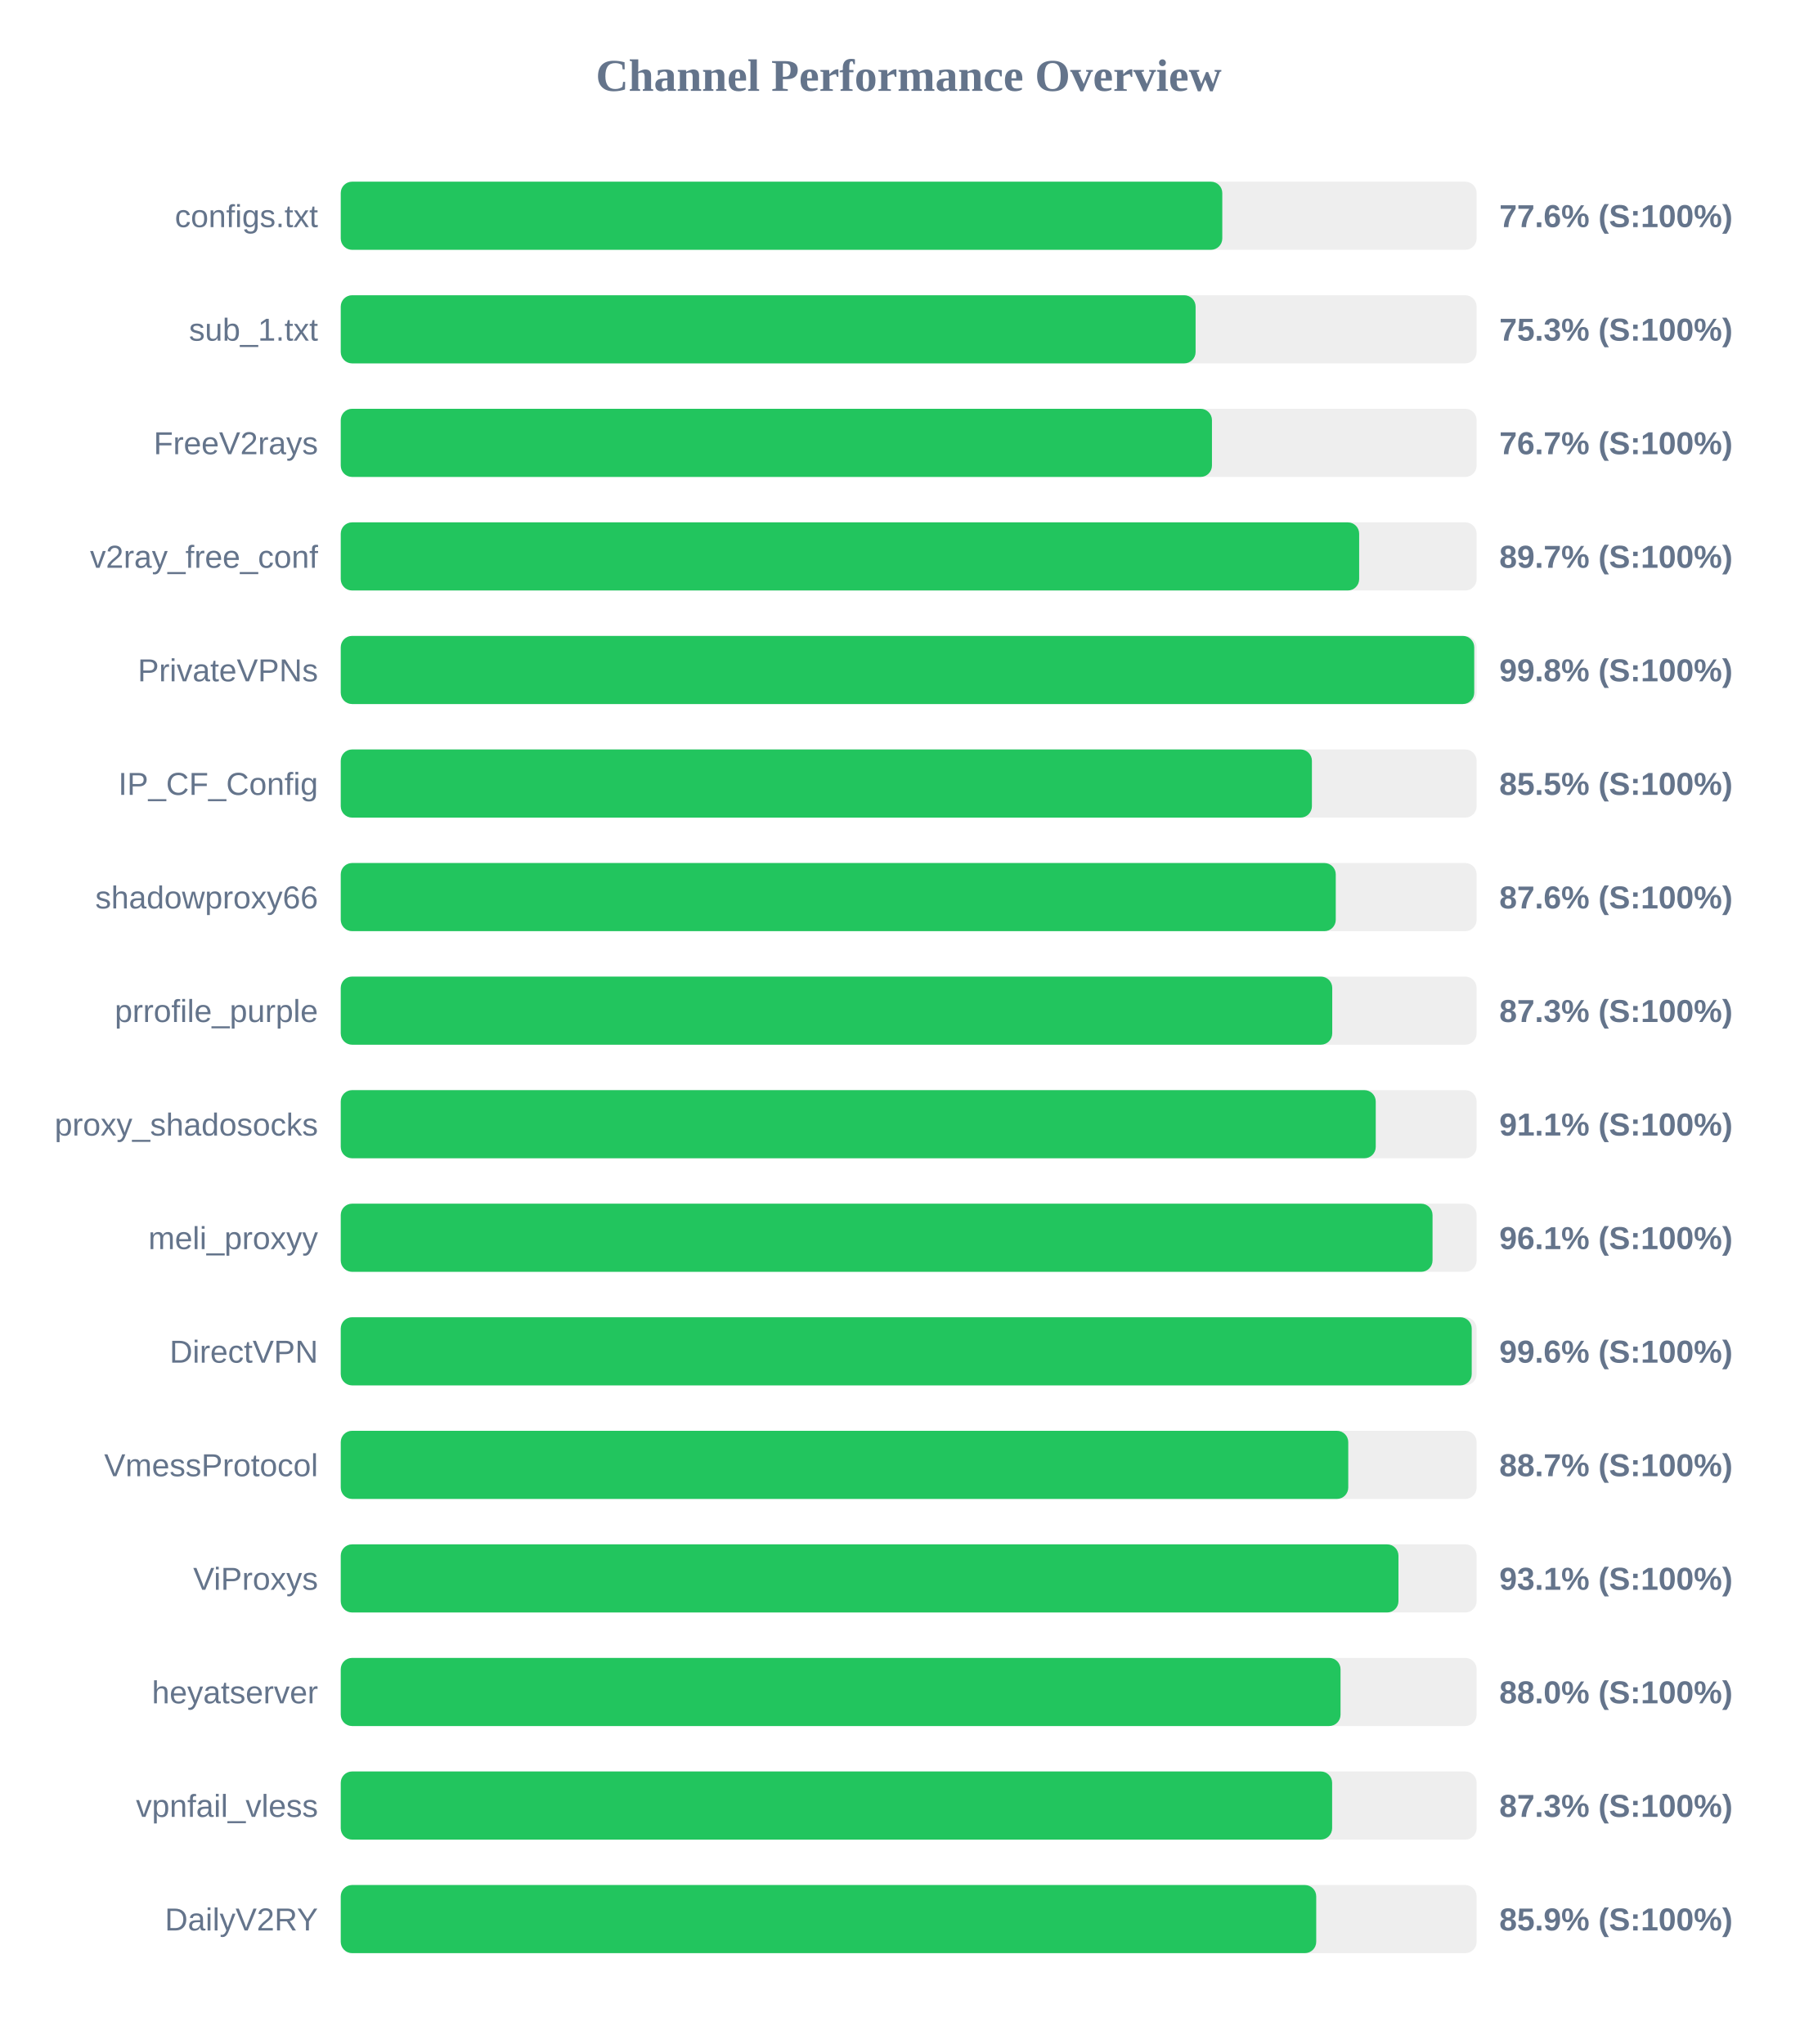
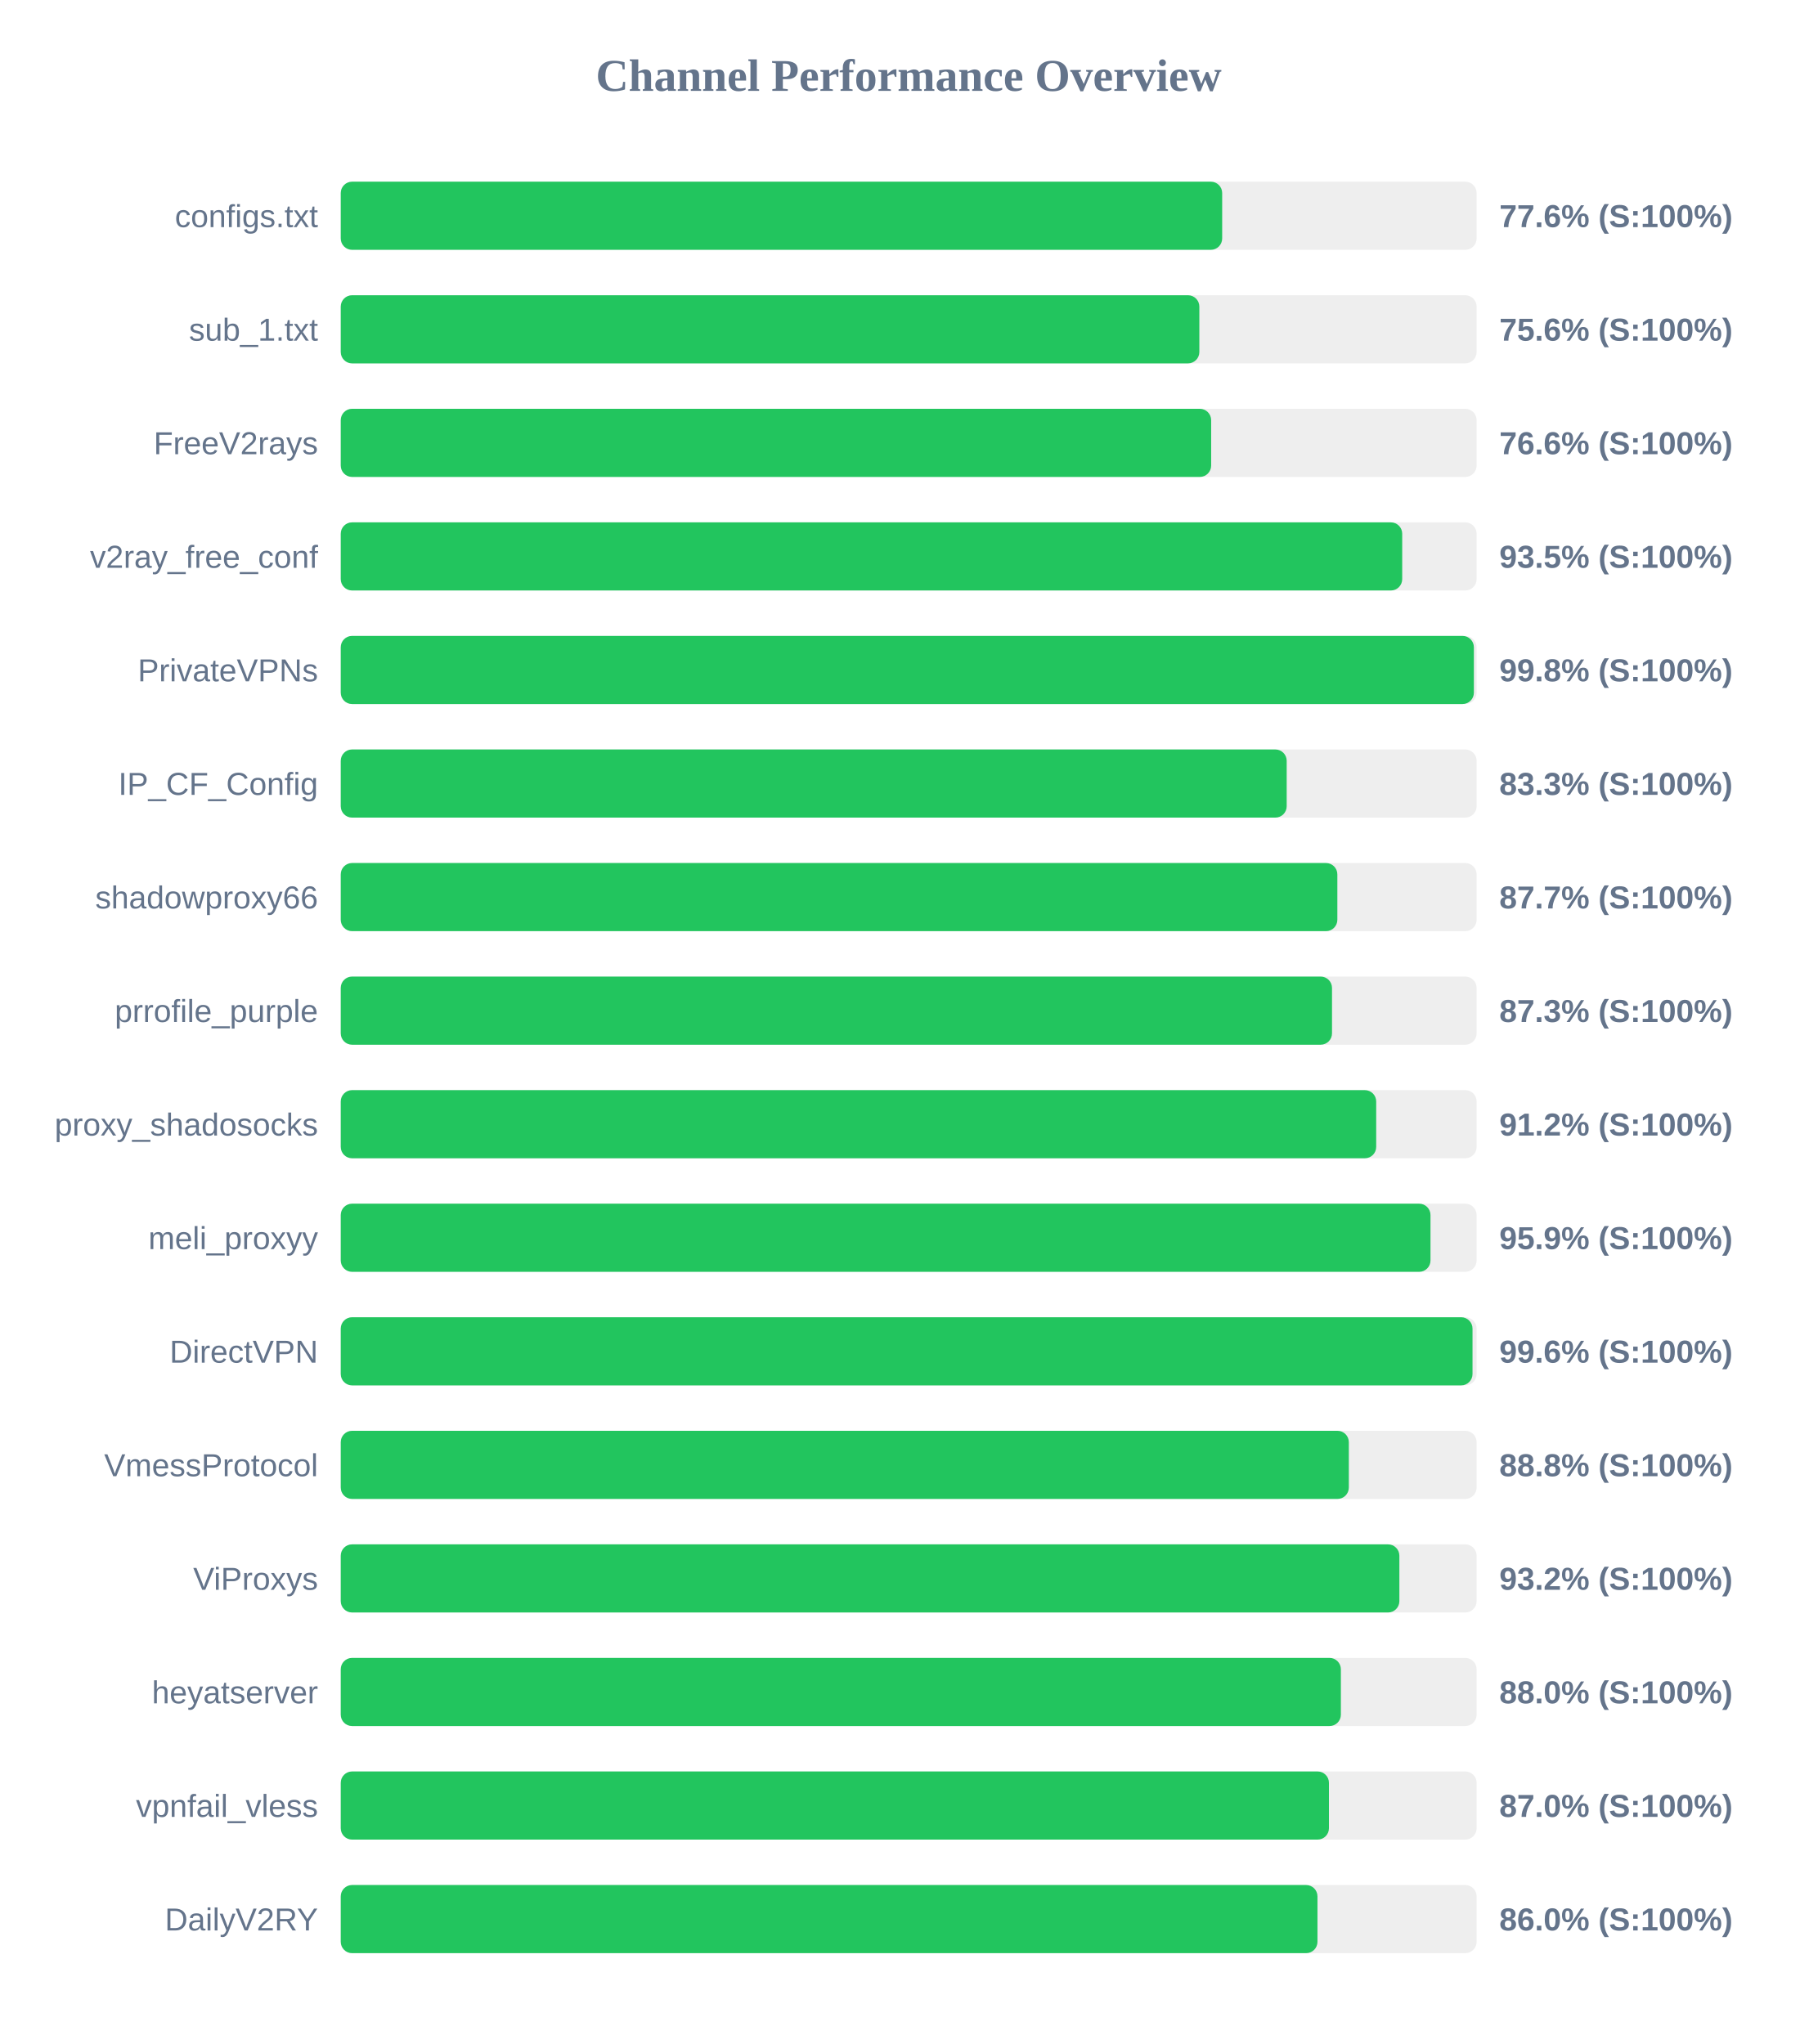
<svg xmlns="http://www.w3.org/2000/svg" width="800" height="900" version="1.1">
  <style>
        .row { font: 14px Arial; fill: #64748b; }
        .score { font: bold 14px Arial; fill: #64748b; }
    </style>
  <text x="400" y="40" text-anchor="middle" font-size="20px" font-weight="bold" fill="#64748b">Channel Performance Overview</text>
  <rect x="150" y="80" width="500" height="30" fill="#eee" rx="5" />
-   <rect x="150" y="80" width="388.05" height="30" fill="#22c55e" rx="5" />
+   <rect x="150" y="80" width="388.0" height="30" fill="#22c55e" rx="5" />
  <text x="140" y="100" text-anchor="end" class="row">configs.txt</text>
  <text x="660" y="100" text-anchor="start" class="score">77.6% (S:100%)</text>
  <rect x="150" y="130" width="500" height="30" fill="#eee" rx="5" />
-   <rect x="150" y="130" width="376.3" height="30" fill="#22c55e" rx="5" />
+   <rect x="150" y="130" width="377.95" height="30" fill="#22c55e" rx="5" />
  <text x="140" y="150" text-anchor="end" class="row">sub_1.txt</text>
-   <text x="660" y="150" text-anchor="start" class="score">75.3% (S:100%)</text>
+   <text x="660" y="150" text-anchor="start" class="score">75.6% (S:100%)</text>
  <rect x="150" y="180" width="500" height="30" fill="#eee" rx="5" />
-   <rect x="150" y="180" width="383.5" height="30" fill="#22c55e" rx="5" />
+   <rect x="150" y="180" width="383.15" height="30" fill="#22c55e" rx="5" />
  <text x="140" y="200" text-anchor="end" class="row">FreeV2rays</text>
-   <text x="660" y="200" text-anchor="start" class="score">76.7% (S:100%)</text>
+   <text x="660" y="200" text-anchor="start" class="score">76.6% (S:100%)</text>
  <rect x="150" y="230" width="500" height="30" fill="#eee" rx="5" />
-   <rect x="150" y="230" width="448.3" height="30" fill="#22c55e" rx="5" />
+   <rect x="150" y="230" width="467.25" height="30" fill="#22c55e" rx="5" />
  <text x="140" y="250" text-anchor="end" class="row">v2ray_free_conf</text>
-   <text x="660" y="250" text-anchor="start" class="score">89.7% (S:100%)</text>
+   <text x="660" y="250" text-anchor="start" class="score">93.5% (S:100%)</text>
  <rect x="150" y="280" width="500" height="30" fill="#eee" rx="5" />
-   <rect x="150" y="280" width="498.95" height="30" fill="#22c55e" rx="5" />
+   <rect x="150" y="280" width="498.8" height="30" fill="#22c55e" rx="5" />
  <text x="140" y="300" text-anchor="end" class="row">PrivateVPNs</text>
  <text x="660" y="300" text-anchor="start" class="score">99.8% (S:100%)</text>
  <rect x="150" y="330" width="500" height="30" fill="#eee" rx="5" />
-   <rect x="150" y="330" width="427.5" height="30" fill="#22c55e" rx="5" />
+   <rect x="150" y="330" width="416.4" height="30" fill="#22c55e" rx="5" />
  <text x="140" y="350" text-anchor="end" class="row">IP_CF_Config</text>
-   <text x="660" y="350" text-anchor="start" class="score">85.5% (S:100%)</text>
+   <text x="660" y="350" text-anchor="start" class="score">83.3% (S:100%)</text>
  <rect x="150" y="380" width="500" height="30" fill="#eee" rx="5" />
-   <rect x="150" y="380" width="438.0" height="30" fill="#22c55e" rx="5" />
+   <rect x="150" y="380" width="438.7" height="30" fill="#22c55e" rx="5" />
  <text x="140" y="400" text-anchor="end" class="row">shadowproxy66</text>
-   <text x="660" y="400" text-anchor="start" class="score">87.6% (S:100%)</text>
+   <text x="660" y="400" text-anchor="start" class="score">87.7% (S:100%)</text>
  <rect x="150" y="430" width="500" height="30" fill="#eee" rx="5" />
-   <rect x="150" y="430" width="436.45" height="30" fill="#22c55e" rx="5" />
+   <rect x="150" y="430" width="436.35" height="30" fill="#22c55e" rx="5" />
  <text x="140" y="450" text-anchor="end" class="row">prrofile_purple</text>
  <text x="660" y="450" text-anchor="start" class="score">87.3% (S:100%)</text>
  <rect x="150" y="480" width="500" height="30" fill="#eee" rx="5" />
-   <rect x="150" y="480" width="455.6" height="30" fill="#22c55e" rx="5" />
+   <rect x="150" y="480" width="455.8" height="30" fill="#22c55e" rx="5" />
  <text x="140" y="500" text-anchor="end" class="row">proxy_shadosocks</text>
-   <text x="660" y="500" text-anchor="start" class="score">91.1% (S:100%)</text>
+   <text x="660" y="500" text-anchor="start" class="score">91.2% (S:100%)</text>
  <rect x="150" y="530" width="500" height="30" fill="#eee" rx="5" />
-   <rect x="150" y="530" width="480.6" height="30" fill="#22c55e" rx="5" />
+   <rect x="150" y="530" width="479.7" height="30" fill="#22c55e" rx="5" />
  <text x="140" y="550" text-anchor="end" class="row">meli_proxyy</text>
-   <text x="660" y="550" text-anchor="start" class="score">96.1% (S:100%)</text>
+   <text x="660" y="550" text-anchor="start" class="score">95.9% (S:100%)</text>
  <rect x="150" y="580" width="500" height="30" fill="#eee" rx="5" />
-   <rect x="150" y="580" width="497.85" height="30" fill="#22c55e" rx="5" />
+   <rect x="150" y="580" width="498.2" height="30" fill="#22c55e" rx="5" />
  <text x="140" y="600" text-anchor="end" class="row">DirectVPN</text>
  <text x="660" y="600" text-anchor="start" class="score">99.6% (S:100%)</text>
  <rect x="150" y="630" width="500" height="30" fill="#eee" rx="5" />
-   <rect x="150" y="630" width="443.5" height="30" fill="#22c55e" rx="5" />
+   <rect x="150" y="630" width="443.75" height="30" fill="#22c55e" rx="5" />
  <text x="140" y="650" text-anchor="end" class="row">VmessProtocol</text>
-   <text x="660" y="650" text-anchor="start" class="score">88.7% (S:100%)</text>
+   <text x="660" y="650" text-anchor="start" class="score">88.8% (S:100%)</text>
  <rect x="150" y="680" width="500" height="30" fill="#eee" rx="5" />
-   <rect x="150" y="680" width="465.6" height="30" fill="#22c55e" rx="5" />
+   <rect x="150" y="680" width="466.0" height="30" fill="#22c55e" rx="5" />
  <text x="140" y="700" text-anchor="end" class="row">ViProxys</text>
-   <text x="660" y="700" text-anchor="start" class="score">93.1% (S:100%)</text>
+   <text x="660" y="700" text-anchor="start" class="score">93.2% (S:100%)</text>
  <rect x="150" y="730" width="500" height="30" fill="#eee" rx="5" />
-   <rect x="150" y="730" width="440.1" height="30" fill="#22c55e" rx="5" />
+   <rect x="150" y="730" width="440.25" height="30" fill="#22c55e" rx="5" />
  <text x="140" y="750" text-anchor="end" class="row">heyatserver</text>
  <text x="660" y="750" text-anchor="start" class="score">88.0% (S:100%)</text>
  <rect x="150" y="780" width="500" height="30" fill="#eee" rx="5" />
-   <rect x="150" y="780" width="436.4" height="30" fill="#22c55e" rx="5" />
+   <rect x="150" y="780" width="435.0" height="30" fill="#22c55e" rx="5" />
  <text x="140" y="800" text-anchor="end" class="row">vpnfail_vless</text>
-   <text x="660" y="800" text-anchor="start" class="score">87.3% (S:100%)</text>
+   <text x="660" y="800" text-anchor="start" class="score">87.0% (S:100%)</text>
  <rect x="150" y="830" width="500" height="30" fill="#eee" rx="5" />
-   <rect x="150" y="830" width="429.4" height="30" fill="#22c55e" rx="5" />
+   <rect x="150" y="830" width="429.95" height="30" fill="#22c55e" rx="5" />
  <text x="140" y="850" text-anchor="end" class="row">DailyV2RY</text>
-   <text x="660" y="850" text-anchor="start" class="score">85.9% (S:100%)</text>
+   <text x="660" y="850" text-anchor="start" class="score">86.0% (S:100%)</text>
</svg>
